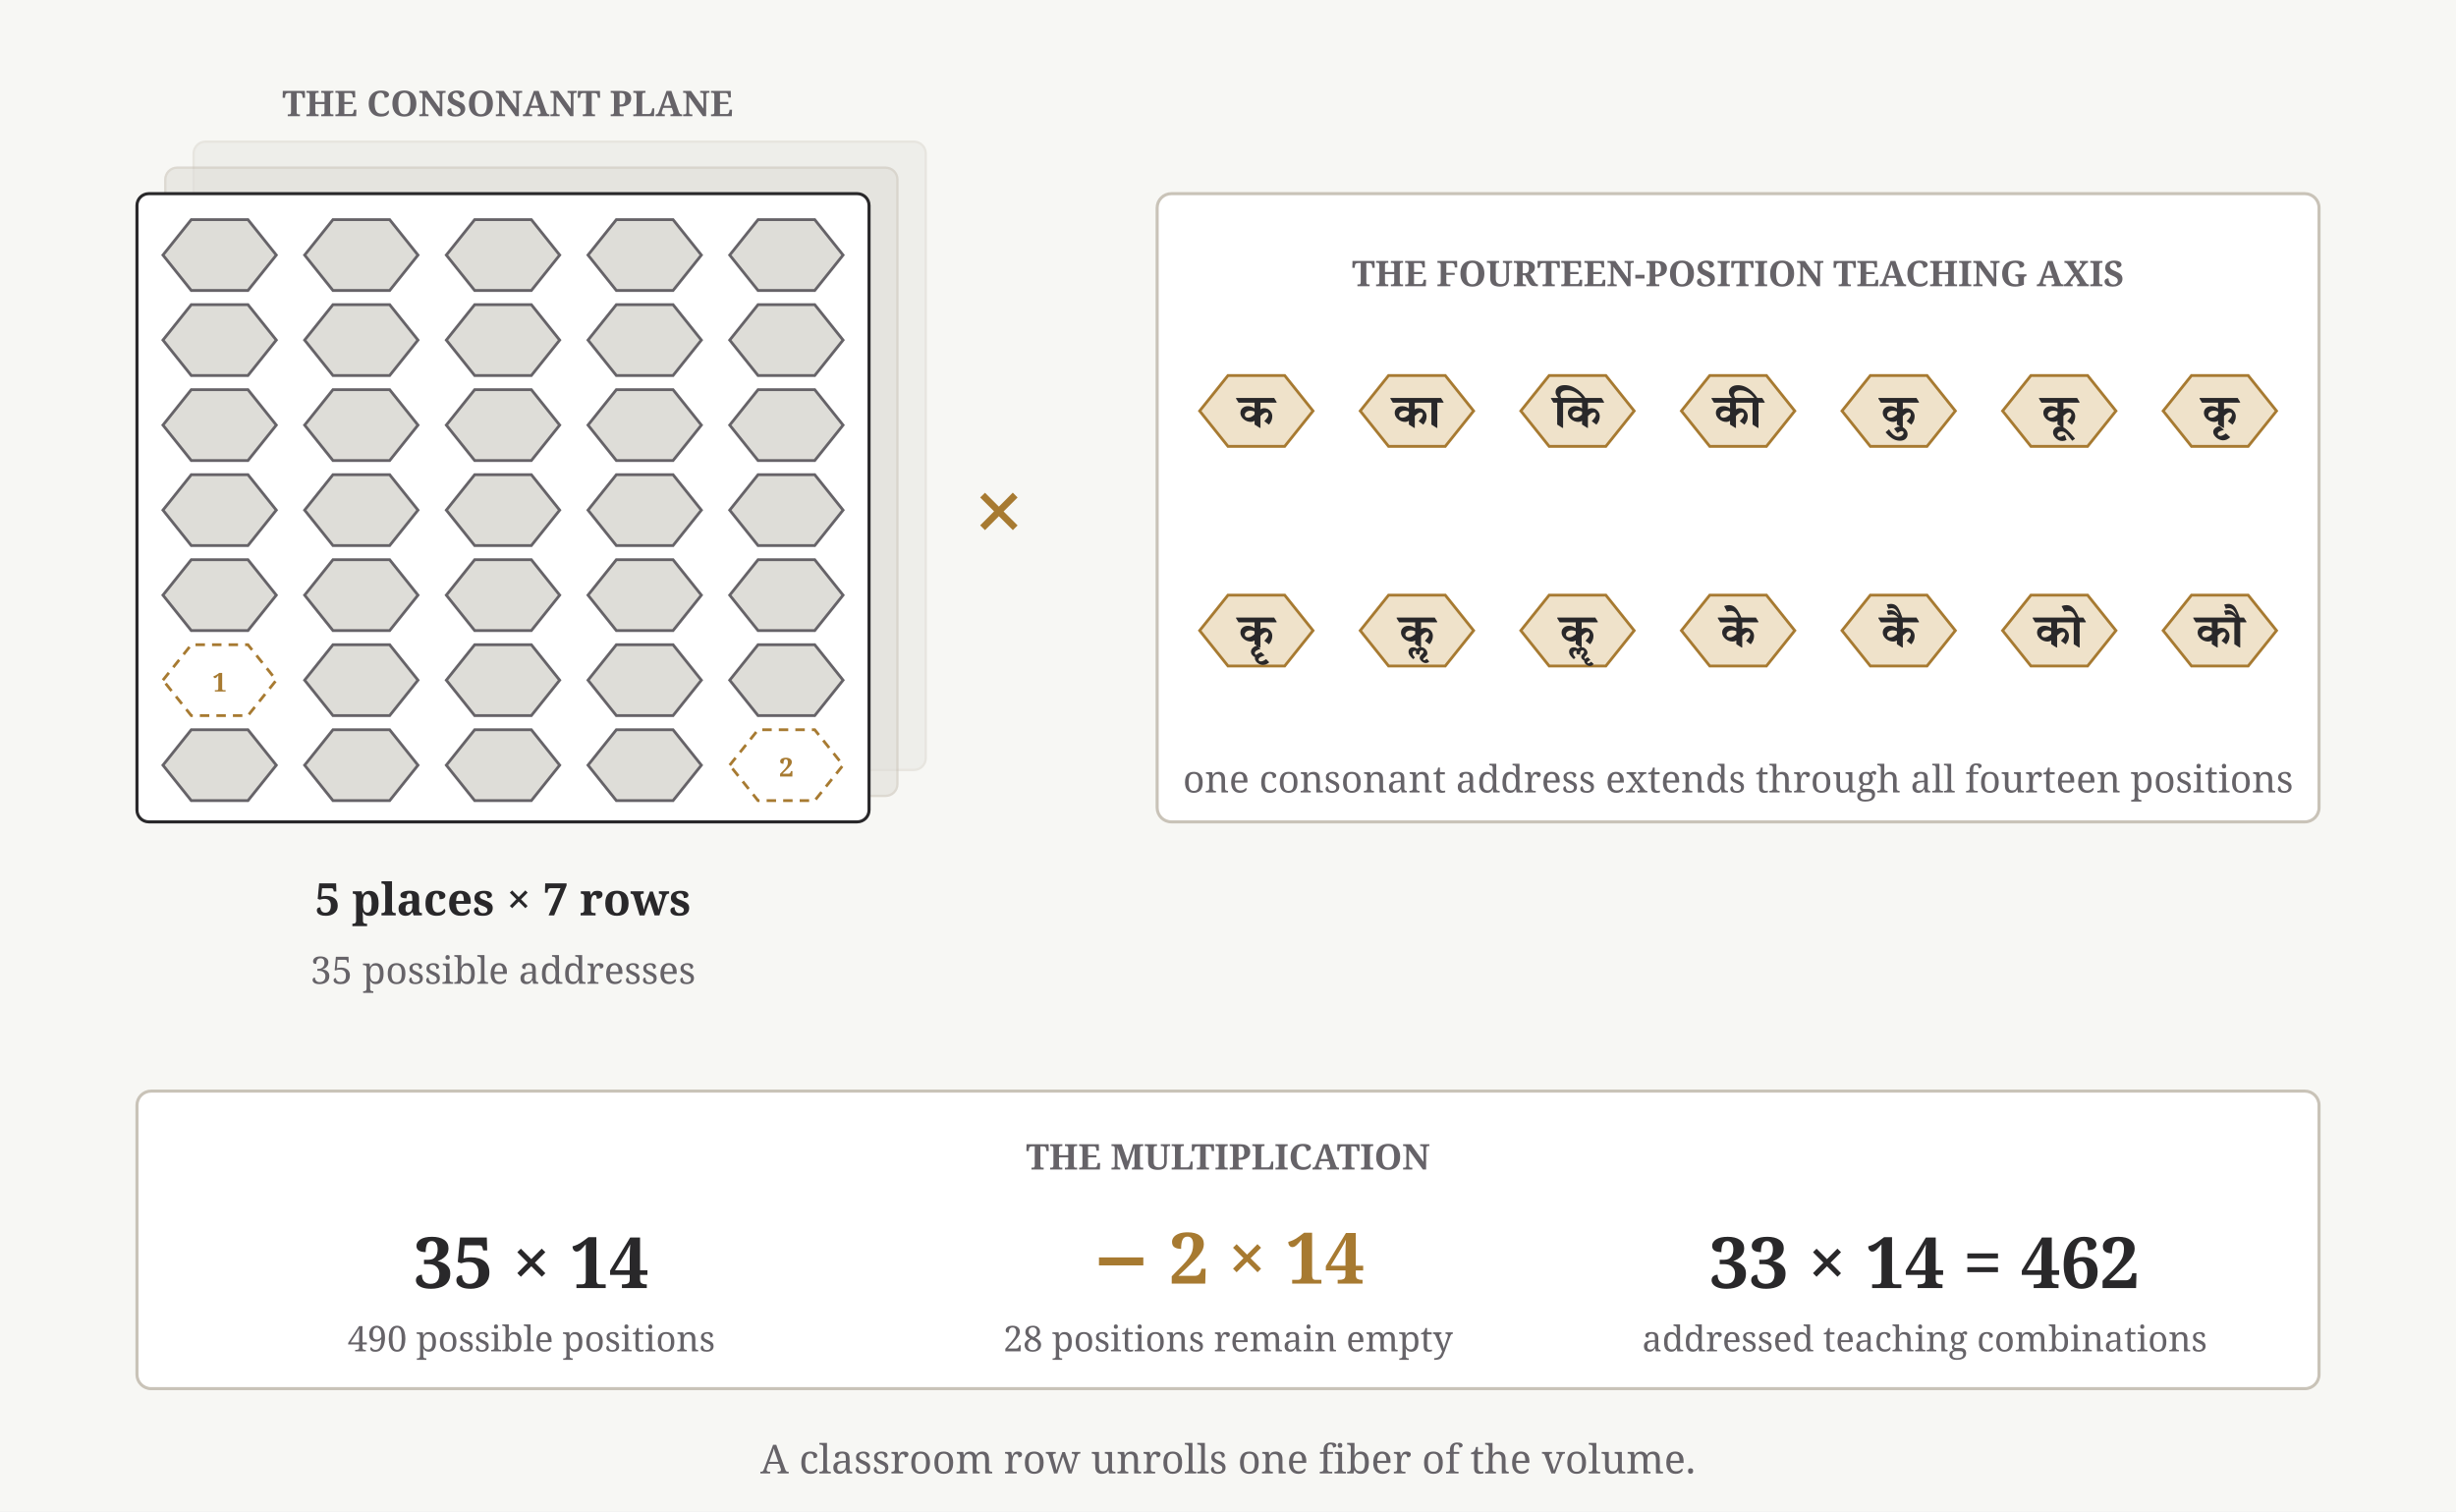
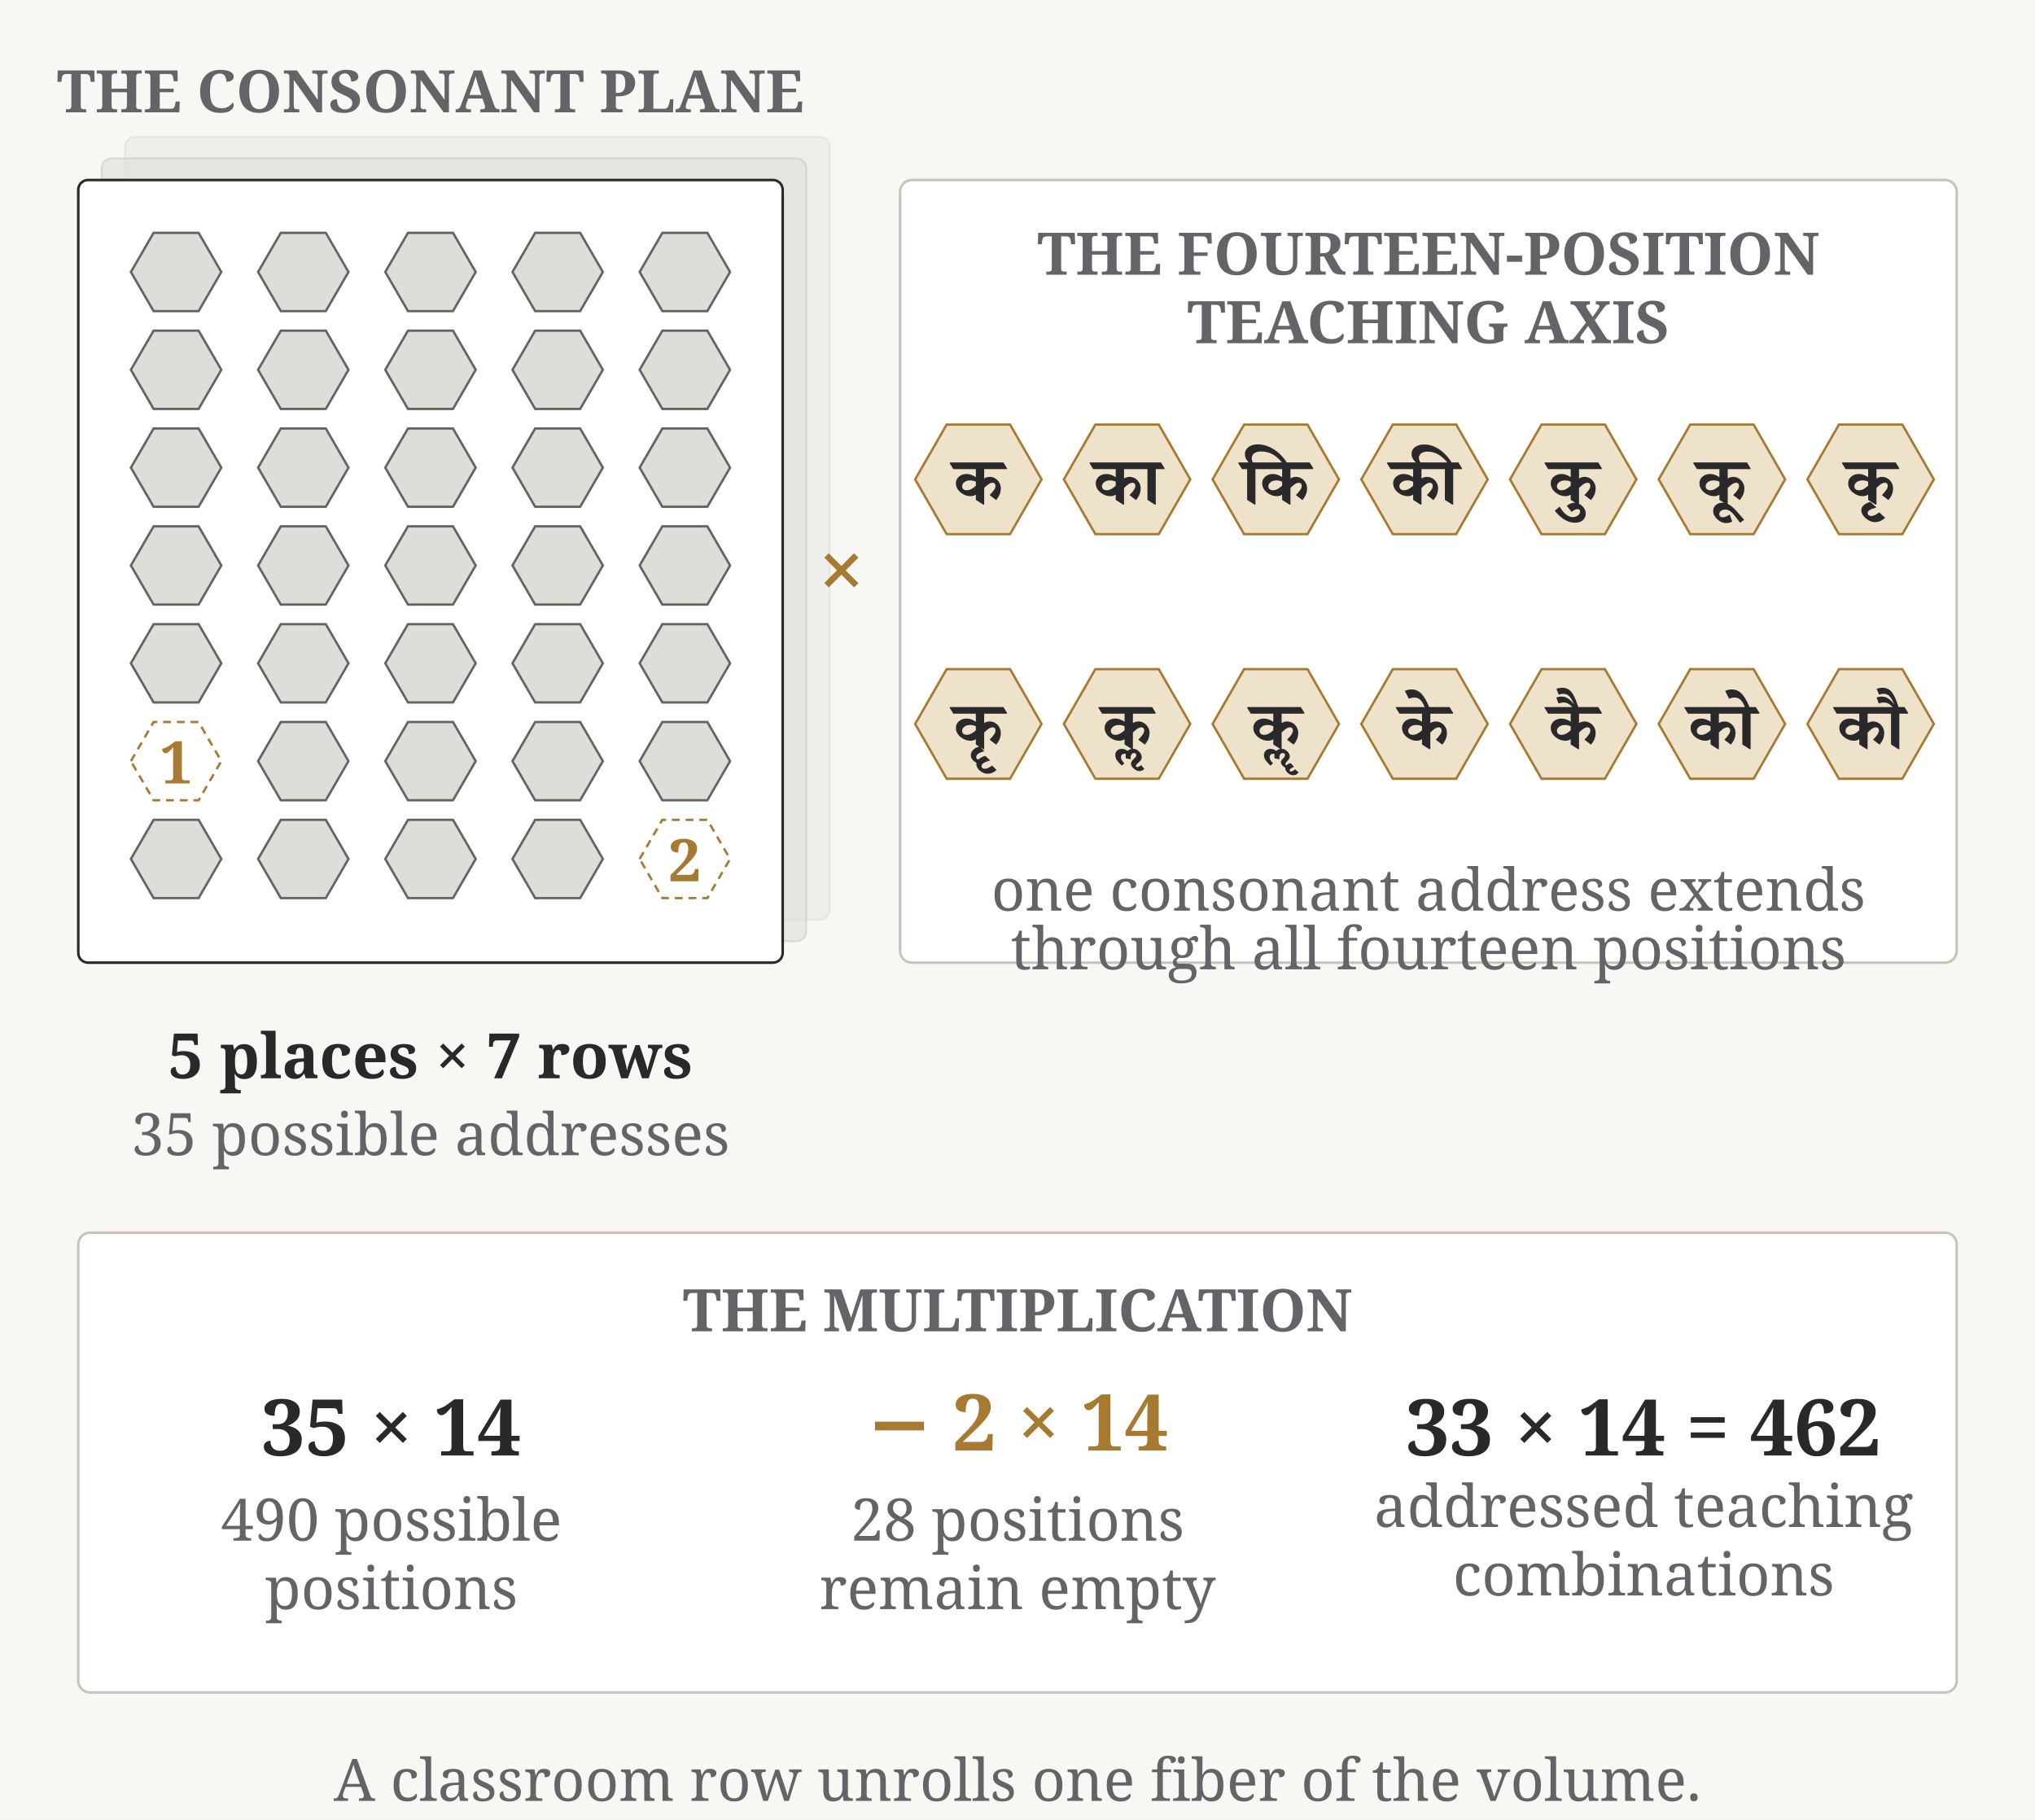
- <svg xmlns="http://www.w3.org/2000/svg" width="1040" height="640" viewBox="0 0 1040 640">
-   <rect width="1040" height="640" fill="#f7f7f4" />
-   <text x="215" y="44" font-family="STIX Two Text, Gentium Book Plus, Georgia, serif" font-size="15" font-weight="700" text-anchor="middle" dominant-baseline="middle" fill="#666368">THE CONSONANT PLANE</text>
-   <rect x="82" y="60" width="310" height="266" rx="5" fill="#deddd8" stroke="#c9c3b8" stroke-width="1" opacity="0.35" />
-   <rect x="70" y="71" width="310" height="266" rx="5" fill="#deddd8" stroke="#c9c3b8" stroke-width="1" opacity="0.58" />
-   <rect x="58" y="82" width="310" height="266" rx="5" fill="#ffffff" stroke="#29282a" stroke-width="1.3" />
-   <polygon points="69.0,108.0 81.0,93.0 105.0,93.0 117.0,108.0 105.0,123.0 81.0,123.0" fill="#deddd8" stroke="#666368" stroke-width="1.2" />
-   <polygon points="129.0,108.0 141.0,93.0 165.0,93.0 177.0,108.0 165.0,123.0 141.0,123.0" fill="#deddd8" stroke="#666368" stroke-width="1.2" />
-   <polygon points="189.0,108.0 201.0,93.0 225.0,93.0 237.0,108.0 225.0,123.0 201.0,123.0" fill="#deddd8" stroke="#666368" stroke-width="1.2" />
-   <polygon points="249.0,108.0 261.0,93.0 285.0,93.0 297.0,108.0 285.0,123.0 261.0,123.0" fill="#deddd8" stroke="#666368" stroke-width="1.2" />
-   <polygon points="309.0,108.0 321.0,93.0 345.0,93.0 357.0,108.0 345.0,123.0 321.0,123.0" fill="#deddd8" stroke="#666368" stroke-width="1.2" />
-   <polygon points="69.0,144.0 81.0,129.0 105.0,129.0 117.0,144.0 105.0,159.0 81.0,159.0" fill="#deddd8" stroke="#666368" stroke-width="1.2" />
-   <polygon points="129.0,144.0 141.0,129.0 165.0,129.0 177.0,144.0 165.0,159.0 141.0,159.0" fill="#deddd8" stroke="#666368" stroke-width="1.2" />
-   <polygon points="189.0,144.0 201.0,129.0 225.0,129.0 237.0,144.0 225.0,159.0 201.0,159.0" fill="#deddd8" stroke="#666368" stroke-width="1.2" />
-   <polygon points="249.0,144.0 261.0,129.0 285.0,129.0 297.0,144.0 285.0,159.0 261.0,159.0" fill="#deddd8" stroke="#666368" stroke-width="1.2" />
-   <polygon points="309.0,144.0 321.0,129.0 345.0,129.0 357.0,144.0 345.0,159.0 321.0,159.0" fill="#deddd8" stroke="#666368" stroke-width="1.2" />
-   <polygon points="69.0,180.0 81.0,165.0 105.0,165.0 117.0,180.0 105.0,195.0 81.0,195.0" fill="#deddd8" stroke="#666368" stroke-width="1.2" />
-   <polygon points="129.0,180.0 141.0,165.0 165.0,165.0 177.0,180.0 165.0,195.0 141.0,195.0" fill="#deddd8" stroke="#666368" stroke-width="1.2" />
-   <polygon points="189.0,180.0 201.0,165.0 225.0,165.0 237.0,180.0 225.0,195.0 201.0,195.0" fill="#deddd8" stroke="#666368" stroke-width="1.2" />
-   <polygon points="249.0,180.0 261.0,165.0 285.0,165.0 297.0,180.0 285.0,195.0 261.0,195.0" fill="#deddd8" stroke="#666368" stroke-width="1.2" />
-   <polygon points="309.0,180.0 321.0,165.0 345.0,165.0 357.0,180.0 345.0,195.0 321.0,195.0" fill="#deddd8" stroke="#666368" stroke-width="1.2" />
-   <polygon points="69.0,216.0 81.0,201.0 105.0,201.0 117.0,216.0 105.0,231.0 81.0,231.0" fill="#deddd8" stroke="#666368" stroke-width="1.2" />
-   <polygon points="129.0,216.0 141.0,201.0 165.0,201.0 177.0,216.0 165.0,231.0 141.0,231.0" fill="#deddd8" stroke="#666368" stroke-width="1.2" />
-   <polygon points="189.0,216.0 201.0,201.0 225.0,201.0 237.0,216.0 225.0,231.0 201.0,231.0" fill="#deddd8" stroke="#666368" stroke-width="1.2" />
-   <polygon points="249.0,216.0 261.0,201.0 285.0,201.0 297.0,216.0 285.0,231.0 261.0,231.0" fill="#deddd8" stroke="#666368" stroke-width="1.2" />
-   <polygon points="309.0,216.0 321.0,201.0 345.0,201.0 357.0,216.0 345.0,231.0 321.0,231.0" fill="#deddd8" stroke="#666368" stroke-width="1.2" />
-   <polygon points="69.0,252.0 81.0,237.0 105.0,237.0 117.0,252.0 105.0,267.0 81.0,267.0" fill="#deddd8" stroke="#666368" stroke-width="1.2" />
-   <polygon points="129.0,252.0 141.0,237.0 165.0,237.0 177.0,252.0 165.0,267.0 141.0,267.0" fill="#deddd8" stroke="#666368" stroke-width="1.2" />
-   <polygon points="189.0,252.0 201.0,237.0 225.0,237.0 237.0,252.0 225.0,267.0 201.0,267.0" fill="#deddd8" stroke="#666368" stroke-width="1.2" />
-   <polygon points="249.0,252.0 261.0,237.0 285.0,237.0 297.0,252.0 285.0,267.0 261.0,267.0" fill="#deddd8" stroke="#666368" stroke-width="1.2" />
-   <polygon points="309.0,252.0 321.0,237.0 345.0,237.0 357.0,252.0 345.0,267.0 321.0,267.0" fill="#deddd8" stroke="#666368" stroke-width="1.2" />
-   <polygon points="69.0,288.0 81.0,273.0 105.0,273.0 117.0,288.0 105.0,303.0 81.0,303.0" fill="#ffffff" stroke="#a77a31" stroke-width="1.2" stroke-dasharray="4 3" />
-   <text x="93" y="289" font-family="STIX Two Text, Gentium Book Plus, Georgia, serif" font-size="11" font-weight="700" text-anchor="middle" dominant-baseline="middle" fill="#a77a31">1</text>
-   <polygon points="129.0,288.0 141.0,273.0 165.0,273.0 177.0,288.0 165.0,303.0 141.0,303.0" fill="#deddd8" stroke="#666368" stroke-width="1.2" />
-   <polygon points="189.0,288.0 201.0,273.0 225.0,273.0 237.0,288.0 225.0,303.0 201.0,303.0" fill="#deddd8" stroke="#666368" stroke-width="1.2" />
-   <polygon points="249.0,288.0 261.0,273.0 285.0,273.0 297.0,288.0 285.0,303.0 261.0,303.0" fill="#deddd8" stroke="#666368" stroke-width="1.2" />
-   <polygon points="309.0,288.0 321.0,273.0 345.0,273.0 357.0,288.0 345.0,303.0 321.0,303.0" fill="#deddd8" stroke="#666368" stroke-width="1.2" />
-   <polygon points="69.0,324.0 81.0,309.0 105.0,309.0 117.0,324.0 105.0,339.0 81.0,339.0" fill="#deddd8" stroke="#666368" stroke-width="1.2" />
-   <polygon points="129.0,324.0 141.0,309.0 165.0,309.0 177.0,324.0 165.0,339.0 141.0,339.0" fill="#deddd8" stroke="#666368" stroke-width="1.2" />
-   <polygon points="189.0,324.0 201.0,309.0 225.0,309.0 237.0,324.0 225.0,339.0 201.0,339.0" fill="#deddd8" stroke="#666368" stroke-width="1.2" />
-   <polygon points="249.0,324.0 261.0,309.0 285.0,309.0 297.0,324.0 285.0,339.0 261.0,339.0" fill="#deddd8" stroke="#666368" stroke-width="1.2" />
-   <polygon points="309.0,324.0 321.0,309.0 345.0,309.0 357.0,324.0 345.0,339.0 321.0,339.0" fill="#ffffff" stroke="#a77a31" stroke-width="1.2" stroke-dasharray="4 3" />
-   <text x="333" y="325" font-family="STIX Two Text, Gentium Book Plus, Georgia, serif" font-size="11" font-weight="700" text-anchor="middle" dominant-baseline="middle" fill="#a77a31">2</text>
-   <text x="213" y="381" font-family="STIX Two Text, Gentium Book Plus, Georgia, serif" font-size="19" font-weight="600" text-anchor="middle" dominant-baseline="middle" fill="#29282a">5 places × 7 rows</text>
-   <text x="213" y="411" font-family="STIX Two Text, Gentium Book Plus, Georgia, serif" font-size="16" font-weight="400" text-anchor="middle" dominant-baseline="middle" fill="#666368">35 possible addresses</text>
-   <text x="423" y="217" font-family="STIX Two Text, Gentium Book Plus, Georgia, serif" font-size="40" font-weight="600" text-anchor="middle" dominant-baseline="middle" fill="#a77a31">×</text>
-   <rect x="490" y="82" width="492" height="266" rx="6" fill="#ffffff" stroke="#c9c3b8" stroke-width="1.3" />
-   <text x="736" y="116" font-family="STIX Two Text, Gentium Book Plus, Georgia, serif" font-size="15" font-weight="700" text-anchor="middle" dominant-baseline="middle" fill="#666368">THE FOURTEEN-POSITION TEACHING AXIS</text>
-   <polygon points="508.0,174.0 520.0,159.0 544.0,159.0 556.0,174.0 544.0,189.0 520.0,189.0" fill="#efe2ca" stroke="#a77a31" stroke-width="1.2" />
-   <text x="532" y="173" font-family="Noto Serif Devanagari, Adobe Devanagari, Kohinoor Devanagari, Devanagari MT, serif" font-size="20" font-weight="600" text-anchor="middle" dominant-baseline="middle" fill="#29282a">क</text>
-   <polygon points="576.0,174.0 588.0,159.0 612.0,159.0 624.0,174.0 612.0,189.0 588.0,189.0" fill="#efe2ca" stroke="#a77a31" stroke-width="1.2" />
-   <text x="600" y="173" font-family="Noto Serif Devanagari, Adobe Devanagari, Kohinoor Devanagari, Devanagari MT, serif" font-size="20" font-weight="600" text-anchor="middle" dominant-baseline="middle" fill="#29282a">का</text>
-   <polygon points="644.0,174.0 656.0,159.0 680.0,159.0 692.0,174.0 680.0,189.0 656.0,189.0" fill="#efe2ca" stroke="#a77a31" stroke-width="1.2" />
-   <text x="668" y="173" font-family="Noto Serif Devanagari, Adobe Devanagari, Kohinoor Devanagari, Devanagari MT, serif" font-size="20" font-weight="600" text-anchor="middle" dominant-baseline="middle" fill="#29282a">कि</text>
-   <polygon points="712.0,174.0 724.0,159.0 748.0,159.0 760.0,174.0 748.0,189.0 724.0,189.0" fill="#efe2ca" stroke="#a77a31" stroke-width="1.2" />
-   <text x="736" y="173" font-family="Noto Serif Devanagari, Adobe Devanagari, Kohinoor Devanagari, Devanagari MT, serif" font-size="20" font-weight="600" text-anchor="middle" dominant-baseline="middle" fill="#29282a">की</text>
-   <polygon points="780.0,174.0 792.0,159.0 816.0,159.0 828.0,174.0 816.0,189.0 792.0,189.0" fill="#efe2ca" stroke="#a77a31" stroke-width="1.2" />
-   <text x="804" y="173" font-family="Noto Serif Devanagari, Adobe Devanagari, Kohinoor Devanagari, Devanagari MT, serif" font-size="20" font-weight="600" text-anchor="middle" dominant-baseline="middle" fill="#29282a">कु</text>
-   <polygon points="848.0,174.0 860.0,159.0 884.0,159.0 896.0,174.0 884.0,189.0 860.0,189.0" fill="#efe2ca" stroke="#a77a31" stroke-width="1.2" />
-   <text x="872" y="173" font-family="Noto Serif Devanagari, Adobe Devanagari, Kohinoor Devanagari, Devanagari MT, serif" font-size="20" font-weight="600" text-anchor="middle" dominant-baseline="middle" fill="#29282a">कू</text>
-   <polygon points="916.0,174.0 928.0,159.0 952.0,159.0 964.0,174.0 952.0,189.0 928.0,189.0" fill="#efe2ca" stroke="#a77a31" stroke-width="1.2" />
-   <text x="940" y="173" font-family="Noto Serif Devanagari, Adobe Devanagari, Kohinoor Devanagari, Devanagari MT, serif" font-size="20" font-weight="600" text-anchor="middle" dominant-baseline="middle" fill="#29282a">कृ</text>
-   <polygon points="508.0,267.0 520.0,252.0 544.0,252.0 556.0,267.0 544.0,282.0 520.0,282.0" fill="#efe2ca" stroke="#a77a31" stroke-width="1.2" />
-   <text x="532" y="266" font-family="Noto Serif Devanagari, Adobe Devanagari, Kohinoor Devanagari, Devanagari MT, serif" font-size="20" font-weight="600" text-anchor="middle" dominant-baseline="middle" fill="#29282a">कॄ</text>
-   <polygon points="576.0,267.0 588.0,252.0 612.0,252.0 624.0,267.0 612.0,282.0 588.0,282.0" fill="#efe2ca" stroke="#a77a31" stroke-width="1.2" />
-   <text x="600" y="266" font-family="Noto Serif Devanagari, Adobe Devanagari, Kohinoor Devanagari, Devanagari MT, serif" font-size="20" font-weight="600" text-anchor="middle" dominant-baseline="middle" fill="#29282a">कॢ</text>
-   <polygon points="644.0,267.0 656.0,252.0 680.0,252.0 692.0,267.0 680.0,282.0 656.0,282.0" fill="#efe2ca" stroke="#a77a31" stroke-width="1.2" />
-   <text x="668" y="266" font-family="Noto Serif Devanagari, Adobe Devanagari, Kohinoor Devanagari, Devanagari MT, serif" font-size="20" font-weight="600" text-anchor="middle" dominant-baseline="middle" fill="#29282a">कॣ</text>
-   <polygon points="712.0,267.0 724.0,252.0 748.0,252.0 760.0,267.0 748.0,282.0 724.0,282.0" fill="#efe2ca" stroke="#a77a31" stroke-width="1.2" />
-   <text x="736" y="266" font-family="Noto Serif Devanagari, Adobe Devanagari, Kohinoor Devanagari, Devanagari MT, serif" font-size="20" font-weight="600" text-anchor="middle" dominant-baseline="middle" fill="#29282a">के</text>
-   <polygon points="780.0,267.0 792.0,252.0 816.0,252.0 828.0,267.0 816.0,282.0 792.0,282.0" fill="#efe2ca" stroke="#a77a31" stroke-width="1.2" />
-   <text x="804" y="266" font-family="Noto Serif Devanagari, Adobe Devanagari, Kohinoor Devanagari, Devanagari MT, serif" font-size="20" font-weight="600" text-anchor="middle" dominant-baseline="middle" fill="#29282a">कै</text>
-   <polygon points="848.0,267.0 860.0,252.0 884.0,252.0 896.0,267.0 884.0,282.0 860.0,282.0" fill="#efe2ca" stroke="#a77a31" stroke-width="1.2" />
-   <text x="872" y="266" font-family="Noto Serif Devanagari, Adobe Devanagari, Kohinoor Devanagari, Devanagari MT, serif" font-size="20" font-weight="600" text-anchor="middle" dominant-baseline="middle" fill="#29282a">को</text>
-   <polygon points="916.0,267.0 928.0,252.0 952.0,252.0 964.0,267.0 952.0,282.0 928.0,282.0" fill="#efe2ca" stroke="#a77a31" stroke-width="1.2" />
-   <text x="940" y="266" font-family="Noto Serif Devanagari, Adobe Devanagari, Kohinoor Devanagari, Devanagari MT, serif" font-size="20" font-weight="600" text-anchor="middle" dominant-baseline="middle" fill="#29282a">कौ</text>
-   <text x="736" y="330" font-family="STIX Two Text, Gentium Book Plus, Georgia, serif" font-size="16" font-weight="400" text-anchor="middle" dominant-baseline="middle" fill="#666368">one consonant address extends through all fourteen positions</text>
-   <rect x="58" y="462" width="924" height="126" rx="6" fill="#ffffff" stroke="#c9c3b8" stroke-width="1.3" />
-   <text x="520" y="490" font-family="STIX Two Text, Gentium Book Plus, Georgia, serif" font-size="15" font-weight="700" text-anchor="middle" dominant-baseline="middle" fill="#666368">THE MULTIPLICATION</text>
-   <text x="225" y="535" font-family="STIX Two Text, Gentium Book Plus, Georgia, serif" font-size="30" font-weight="600" text-anchor="middle" dominant-baseline="middle" fill="#29282a">35 × 14</text>
-   <text x="225" y="567" font-family="STIX Two Text, Gentium Book Plus, Georgia, serif" font-size="15" font-weight="400" text-anchor="middle" dominant-baseline="middle" fill="#666368">490 possible positions</text>
-   <text x="520" y="535" font-family="STIX Two Text, Gentium Book Plus, Georgia, serif" font-size="30" font-weight="600" text-anchor="middle" dominant-baseline="middle" fill="#a77a31">−  2 × 14</text>
-   <text x="520" y="567" font-family="STIX Two Text, Gentium Book Plus, Georgia, serif" font-size="15" font-weight="400" text-anchor="middle" dominant-baseline="middle" fill="#666368">28 positions remain empty</text>
-   <text x="815" y="535" font-family="STIX Two Text, Gentium Book Plus, Georgia, serif" font-size="30" font-weight="700" text-anchor="middle" dominant-baseline="middle" fill="#29282a">33 × 14 = 462</text>
-   <text x="815" y="567" font-family="STIX Two Text, Gentium Book Plus, Georgia, serif" font-size="15" font-weight="400" text-anchor="middle" dominant-baseline="middle" fill="#666368">addressed teaching combinations</text>
-   <text x="520" y="618" font-family="STIX Two Text, Gentium Book Plus, Georgia, serif" font-size="17" font-weight="400" text-anchor="middle" dominant-baseline="middle" fill="#666368">A classroom row unrolls one fiber of the volume.</text>
+ <svg xmlns="http://www.w3.org/2000/svg" width="1040" height="930" viewBox="0 0 1040 930">
+   <rect width="1040" height="930" fill="#f7f7f4" />
+   <text x="220" y="47" font-family="STIX Two Text, Gentium Book Plus, Georgia, serif" font-size="30" font-weight="700" text-anchor="middle" dominant-baseline="middle" fill="#666368">THE CONSONANT PLANE</text>
+   <rect x="64" y="70" width="360" height="400" rx="5" fill="#deddd8" stroke="#c9c3b8" stroke-width="1" opacity="0.35" />
+   <rect x="52" y="81" width="360" height="400" rx="5" fill="#deddd8" stroke="#c9c3b8" stroke-width="1" opacity="0.58" />
+   <rect x="40" y="92" width="360" height="400" rx="5" fill="#ffffff" stroke="#29282a" stroke-width="1.3" />
+   <polygon points="66.9,139.0 78.5,119.0 101.5,119.0 113.1,139.0 101.5,159.0 78.5,159.0" fill="#deddd8" stroke="#666368" stroke-width="1.2" />
+   <polygon points="131.9,139.0 143.5,119.0 166.5,119.0 178.1,139.0 166.5,159.0 143.5,159.0" fill="#deddd8" stroke="#666368" stroke-width="1.2" />
+   <polygon points="196.9,139.0 208.5,119.0 231.5,119.0 243.1,139.0 231.5,159.0 208.5,159.0" fill="#deddd8" stroke="#666368" stroke-width="1.2" />
+   <polygon points="261.9,139.0 273.5,119.0 296.5,119.0 308.1,139.0 296.5,159.0 273.5,159.0" fill="#deddd8" stroke="#666368" stroke-width="1.2" />
+   <polygon points="326.9,139.0 338.5,119.0 361.5,119.0 373.1,139.0 361.5,159.0 338.5,159.0" fill="#deddd8" stroke="#666368" stroke-width="1.2" />
+   <polygon points="66.9,189.0 78.5,169.0 101.5,169.0 113.1,189.0 101.5,209.0 78.5,209.0" fill="#deddd8" stroke="#666368" stroke-width="1.2" />
+   <polygon points="131.9,189.0 143.5,169.0 166.5,169.0 178.1,189.0 166.5,209.0 143.5,209.0" fill="#deddd8" stroke="#666368" stroke-width="1.2" />
+   <polygon points="196.9,189.0 208.5,169.0 231.5,169.0 243.1,189.0 231.5,209.0 208.5,209.0" fill="#deddd8" stroke="#666368" stroke-width="1.2" />
+   <polygon points="261.9,189.0 273.5,169.0 296.5,169.0 308.1,189.0 296.5,209.0 273.5,209.0" fill="#deddd8" stroke="#666368" stroke-width="1.2" />
+   <polygon points="326.9,189.0 338.5,169.0 361.5,169.0 373.1,189.0 361.5,209.0 338.5,209.0" fill="#deddd8" stroke="#666368" stroke-width="1.2" />
+   <polygon points="66.9,239.0 78.5,219.0 101.5,219.0 113.1,239.0 101.5,259.0 78.5,259.0" fill="#deddd8" stroke="#666368" stroke-width="1.2" />
+   <polygon points="131.9,239.0 143.5,219.0 166.5,219.0 178.1,239.0 166.5,259.0 143.5,259.0" fill="#deddd8" stroke="#666368" stroke-width="1.2" />
+   <polygon points="196.9,239.0 208.5,219.0 231.5,219.0 243.1,239.0 231.5,259.0 208.5,259.0" fill="#deddd8" stroke="#666368" stroke-width="1.2" />
+   <polygon points="261.9,239.0 273.5,219.0 296.5,219.0 308.1,239.0 296.5,259.0 273.5,259.0" fill="#deddd8" stroke="#666368" stroke-width="1.2" />
+   <polygon points="326.9,239.0 338.5,219.0 361.5,219.0 373.1,239.0 361.5,259.0 338.5,259.0" fill="#deddd8" stroke="#666368" stroke-width="1.2" />
+   <polygon points="66.9,289.0 78.5,269.0 101.5,269.0 113.1,289.0 101.5,309.0 78.5,309.0" fill="#deddd8" stroke="#666368" stroke-width="1.2" />
+   <polygon points="131.9,289.0 143.5,269.0 166.5,269.0 178.1,289.0 166.5,309.0 143.5,309.0" fill="#deddd8" stroke="#666368" stroke-width="1.2" />
+   <polygon points="196.9,289.0 208.5,269.0 231.5,269.0 243.1,289.0 231.5,309.0 208.5,309.0" fill="#deddd8" stroke="#666368" stroke-width="1.2" />
+   <polygon points="261.9,289.0 273.5,269.0 296.5,269.0 308.1,289.0 296.5,309.0 273.5,309.0" fill="#deddd8" stroke="#666368" stroke-width="1.2" />
+   <polygon points="326.9,289.0 338.5,269.0 361.5,269.0 373.1,289.0 361.5,309.0 338.5,309.0" fill="#deddd8" stroke="#666368" stroke-width="1.2" />
+   <polygon points="66.9,339.0 78.5,319.0 101.5,319.0 113.1,339.0 101.5,359.0 78.5,359.0" fill="#deddd8" stroke="#666368" stroke-width="1.2" />
+   <polygon points="131.9,339.0 143.5,319.0 166.5,319.0 178.1,339.0 166.5,359.0 143.5,359.0" fill="#deddd8" stroke="#666368" stroke-width="1.2" />
+   <polygon points="196.9,339.0 208.5,319.0 231.5,319.0 243.1,339.0 231.5,359.0 208.5,359.0" fill="#deddd8" stroke="#666368" stroke-width="1.2" />
+   <polygon points="261.9,339.0 273.5,319.0 296.5,319.0 308.1,339.0 296.5,359.0 273.5,359.0" fill="#deddd8" stroke="#666368" stroke-width="1.2" />
+   <polygon points="326.9,339.0 338.5,319.0 361.5,319.0 373.1,339.0 361.5,359.0 338.5,359.0" fill="#deddd8" stroke="#666368" stroke-width="1.2" />
+   <polygon points="66.9,389.0 78.5,369.0 101.5,369.0 113.1,389.0 101.5,409.0 78.5,409.0" fill="#ffffff" stroke="#a77a31" stroke-width="1.2" stroke-dasharray="4 3" />
+   <text x="90" y="390" font-family="STIX Two Text, Gentium Book Plus, Georgia, serif" font-size="30" font-weight="700" text-anchor="middle" dominant-baseline="middle" fill="#a77a31">1</text>
+   <polygon points="131.9,389.0 143.5,369.0 166.5,369.0 178.1,389.0 166.5,409.0 143.5,409.0" fill="#deddd8" stroke="#666368" stroke-width="1.2" />
+   <polygon points="196.9,389.0 208.5,369.0 231.5,369.0 243.1,389.0 231.5,409.0 208.5,409.0" fill="#deddd8" stroke="#666368" stroke-width="1.2" />
+   <polygon points="261.9,389.0 273.5,369.0 296.5,369.0 308.1,389.0 296.5,409.0 273.5,409.0" fill="#deddd8" stroke="#666368" stroke-width="1.2" />
+   <polygon points="326.9,389.0 338.5,369.0 361.5,369.0 373.1,389.0 361.5,409.0 338.5,409.0" fill="#deddd8" stroke="#666368" stroke-width="1.2" />
+   <polygon points="66.9,439.0 78.5,419.0 101.5,419.0 113.1,439.0 101.5,459.0 78.5,459.0" fill="#deddd8" stroke="#666368" stroke-width="1.2" />
+   <polygon points="131.9,439.0 143.5,419.0 166.5,419.0 178.1,439.0 166.5,459.0 143.5,459.0" fill="#deddd8" stroke="#666368" stroke-width="1.2" />
+   <polygon points="196.9,439.0 208.5,419.0 231.5,419.0 243.1,439.0 231.5,459.0 208.5,459.0" fill="#deddd8" stroke="#666368" stroke-width="1.2" />
+   <polygon points="261.9,439.0 273.5,419.0 296.5,419.0 308.1,439.0 296.5,459.0 273.5,459.0" fill="#deddd8" stroke="#666368" stroke-width="1.2" />
+   <polygon points="326.9,439.0 338.5,419.0 361.5,419.0 373.1,439.0 361.5,459.0 338.5,459.0" fill="#ffffff" stroke="#a77a31" stroke-width="1.2" stroke-dasharray="4 3" />
+   <text x="350" y="440" font-family="STIX Two Text, Gentium Book Plus, Georgia, serif" font-size="30" font-weight="700" text-anchor="middle" dominant-baseline="middle" fill="#a77a31">2</text>
+   <text x="220" y="540" font-family="STIX Two Text, Gentium Book Plus, Georgia, serif" font-size="32" font-weight="600" text-anchor="middle" dominant-baseline="middle" fill="#29282a">5 places × 7 rows</text>
+   <text x="220" y="580" font-family="STIX Two Text, Gentium Book Plus, Georgia, serif" font-size="30" font-weight="400" text-anchor="middle" dominant-baseline="middle" fill="#666368">35 possible addresses</text>
+   <text x="430" y="292" font-family="STIX Two Text, Gentium Book Plus, Georgia, serif" font-size="44" font-weight="600" text-anchor="middle" dominant-baseline="middle" fill="#a77a31">×</text>
+   <rect x="460" y="92" width="540" height="400" rx="6" fill="#ffffff" stroke="#c9c3b8" stroke-width="1.3" />
+   <text x="730" y="130" font-family="STIX Two Text, Gentium Book Plus, Georgia, serif" font-size="30" font-weight="700" text-anchor="middle" dominant-baseline="middle" fill="#666368">THE FOURTEEN-POSITION</text>
+   <text x="730" y="165" font-family="STIX Two Text, Gentium Book Plus, Georgia, serif" font-size="30" font-weight="700" text-anchor="middle" dominant-baseline="middle" fill="#666368">TEACHING AXIS</text>
+   <polygon points="467.7,245.0 483.8,217.0 516.2,217.0 532.3,245.0 516.2,273.0 483.8,273.0" fill="#efe2ca" stroke="#a77a31" stroke-width="1.2" />
+   <text x="500" y="244" font-family="Noto Serif Devanagari, Adobe Devanagari, Kohinoor Devanagari, Devanagari MT, serif" font-size="34" font-weight="600" text-anchor="middle" dominant-baseline="middle" fill="#29282a">क</text>
+   <polygon points="543.7,245.0 559.8,217.0 592.2,217.0 608.3,245.0 592.2,273.0 559.8,273.0" fill="#efe2ca" stroke="#a77a31" stroke-width="1.2" />
+   <text x="576" y="244" font-family="Noto Serif Devanagari, Adobe Devanagari, Kohinoor Devanagari, Devanagari MT, serif" font-size="34" font-weight="600" text-anchor="middle" dominant-baseline="middle" fill="#29282a">का</text>
+   <polygon points="619.7,245.0 635.8,217.0 668.2,217.0 684.3,245.0 668.2,273.0 635.8,273.0" fill="#efe2ca" stroke="#a77a31" stroke-width="1.2" />
+   <text x="652" y="244" font-family="Noto Serif Devanagari, Adobe Devanagari, Kohinoor Devanagari, Devanagari MT, serif" font-size="34" font-weight="600" text-anchor="middle" dominant-baseline="middle" fill="#29282a">कि</text>
+   <polygon points="695.7,245.0 711.8,217.0 744.2,217.0 760.3,245.0 744.2,273.0 711.8,273.0" fill="#efe2ca" stroke="#a77a31" stroke-width="1.2" />
+   <text x="728" y="244" font-family="Noto Serif Devanagari, Adobe Devanagari, Kohinoor Devanagari, Devanagari MT, serif" font-size="34" font-weight="600" text-anchor="middle" dominant-baseline="middle" fill="#29282a">की</text>
+   <polygon points="771.7,245.0 787.8,217.0 820.2,217.0 836.3,245.0 820.2,273.0 787.8,273.0" fill="#efe2ca" stroke="#a77a31" stroke-width="1.2" />
+   <text x="804" y="244" font-family="Noto Serif Devanagari, Adobe Devanagari, Kohinoor Devanagari, Devanagari MT, serif" font-size="34" font-weight="600" text-anchor="middle" dominant-baseline="middle" fill="#29282a">कु</text>
+   <polygon points="847.7,245.0 863.8,217.0 896.2,217.0 912.3,245.0 896.2,273.0 863.8,273.0" fill="#efe2ca" stroke="#a77a31" stroke-width="1.2" />
+   <text x="880" y="244" font-family="Noto Serif Devanagari, Adobe Devanagari, Kohinoor Devanagari, Devanagari MT, serif" font-size="34" font-weight="600" text-anchor="middle" dominant-baseline="middle" fill="#29282a">कू</text>
+   <polygon points="923.7,245.0 939.8,217.0 972.2,217.0 988.3,245.0 972.2,273.0 939.8,273.0" fill="#efe2ca" stroke="#a77a31" stroke-width="1.2" />
+   <text x="956" y="244" font-family="Noto Serif Devanagari, Adobe Devanagari, Kohinoor Devanagari, Devanagari MT, serif" font-size="34" font-weight="600" text-anchor="middle" dominant-baseline="middle" fill="#29282a">कृ</text>
+   <polygon points="467.7,370.0 483.8,342.0 516.2,342.0 532.3,370.0 516.2,398.0 483.8,398.0" fill="#efe2ca" stroke="#a77a31" stroke-width="1.2" />
+   <text x="500" y="369" font-family="Noto Serif Devanagari, Adobe Devanagari, Kohinoor Devanagari, Devanagari MT, serif" font-size="34" font-weight="600" text-anchor="middle" dominant-baseline="middle" fill="#29282a">कॄ</text>
+   <polygon points="543.7,370.0 559.8,342.0 592.2,342.0 608.3,370.0 592.2,398.0 559.8,398.0" fill="#efe2ca" stroke="#a77a31" stroke-width="1.2" />
+   <text x="576" y="369" font-family="Noto Serif Devanagari, Adobe Devanagari, Kohinoor Devanagari, Devanagari MT, serif" font-size="34" font-weight="600" text-anchor="middle" dominant-baseline="middle" fill="#29282a">कॢ</text>
+   <polygon points="619.7,370.0 635.8,342.0 668.2,342.0 684.3,370.0 668.2,398.0 635.8,398.0" fill="#efe2ca" stroke="#a77a31" stroke-width="1.2" />
+   <text x="652" y="369" font-family="Noto Serif Devanagari, Adobe Devanagari, Kohinoor Devanagari, Devanagari MT, serif" font-size="34" font-weight="600" text-anchor="middle" dominant-baseline="middle" fill="#29282a">कॣ</text>
+   <polygon points="695.7,370.0 711.8,342.0 744.2,342.0 760.3,370.0 744.2,398.0 711.8,398.0" fill="#efe2ca" stroke="#a77a31" stroke-width="1.2" />
+   <text x="728" y="369" font-family="Noto Serif Devanagari, Adobe Devanagari, Kohinoor Devanagari, Devanagari MT, serif" font-size="34" font-weight="600" text-anchor="middle" dominant-baseline="middle" fill="#29282a">के</text>
+   <polygon points="771.7,370.0 787.8,342.0 820.2,342.0 836.3,370.0 820.2,398.0 787.8,398.0" fill="#efe2ca" stroke="#a77a31" stroke-width="1.2" />
+   <text x="804" y="369" font-family="Noto Serif Devanagari, Adobe Devanagari, Kohinoor Devanagari, Devanagari MT, serif" font-size="34" font-weight="600" text-anchor="middle" dominant-baseline="middle" fill="#29282a">कै</text>
+   <polygon points="847.7,370.0 863.8,342.0 896.2,342.0 912.3,370.0 896.2,398.0 863.8,398.0" fill="#efe2ca" stroke="#a77a31" stroke-width="1.2" />
+   <text x="880" y="369" font-family="Noto Serif Devanagari, Adobe Devanagari, Kohinoor Devanagari, Devanagari MT, serif" font-size="34" font-weight="600" text-anchor="middle" dominant-baseline="middle" fill="#29282a">को</text>
+   <polygon points="923.7,370.0 939.8,342.0 972.2,342.0 988.3,370.0 972.2,398.0 939.8,398.0" fill="#efe2ca" stroke="#a77a31" stroke-width="1.2" />
+   <text x="956" y="369" font-family="Noto Serif Devanagari, Adobe Devanagari, Kohinoor Devanagari, Devanagari MT, serif" font-size="34" font-weight="600" text-anchor="middle" dominant-baseline="middle" fill="#29282a">कौ</text>
+   <text x="730" y="455" font-family="STIX Two Text, Gentium Book Plus, Georgia, serif" font-size="30" font-weight="400" text-anchor="middle" dominant-baseline="middle" fill="#666368">one consonant address extends</text>
+   <text x="730" y="485" font-family="STIX Two Text, Gentium Book Plus, Georgia, serif" font-size="30" font-weight="400" text-anchor="middle" dominant-baseline="middle" fill="#666368">through all fourteen positions</text>
+   <rect x="40" y="630" width="960" height="235" rx="6" fill="#ffffff" stroke="#c9c3b8" stroke-width="1.3" />
+   <text x="520" y="670" font-family="STIX Two Text, Gentium Book Plus, Georgia, serif" font-size="30" font-weight="700" text-anchor="middle" dominant-baseline="middle" fill="#666368">THE MULTIPLICATION</text>
+   <text x="200" y="730" font-family="STIX Two Text, Gentium Book Plus, Georgia, serif" font-size="40" font-weight="600" text-anchor="middle" dominant-baseline="middle" fill="#29282a">35 × 14</text>
+   <text x="200" y="777" font-family="STIX Two Text, Gentium Book Plus, Georgia, serif" font-size="30" font-weight="400" text-anchor="middle" dominant-baseline="middle" fill="#666368">490 possible</text>
+   <text x="200" y="812" font-family="STIX Two Text, Gentium Book Plus, Georgia, serif" font-size="30" font-weight="400" text-anchor="middle" dominant-baseline="middle" fill="#666368">positions</text>
+   <text x="520" y="730" font-family="STIX Two Text, Gentium Book Plus, Georgia, serif" font-size="40" font-weight="600" text-anchor="middle" dominant-baseline="middle" fill="#a77a31">−  2 × 14</text>
+   <text x="520" y="777" font-family="STIX Two Text, Gentium Book Plus, Georgia, serif" font-size="30" font-weight="400" text-anchor="middle" dominant-baseline="middle" fill="#666368">28 positions</text>
+   <text x="520" y="812" font-family="STIX Two Text, Gentium Book Plus, Georgia, serif" font-size="30" font-weight="400" text-anchor="middle" dominant-baseline="middle" fill="#666368">remain empty</text>
+   <text x="840" y="730" font-family="STIX Two Text, Gentium Book Plus, Georgia, serif" font-size="40" font-weight="700" text-anchor="middle" dominant-baseline="middle" fill="#29282a">33 × 14 = 462</text>
+   <text x="840" y="770" font-family="STIX Two Text, Gentium Book Plus, Georgia, serif" font-size="30" font-weight="400" text-anchor="middle" dominant-baseline="middle" fill="#666368">addressed teaching</text>
+   <text x="840" y="805" font-family="STIX Two Text, Gentium Book Plus, Georgia, serif" font-size="30" font-weight="400" text-anchor="middle" dominant-baseline="middle" fill="#666368">combinations</text>
+   <text x="520" y="910" font-family="STIX Two Text, Gentium Book Plus, Georgia, serif" font-size="30" font-weight="400" text-anchor="middle" dominant-baseline="middle" fill="#666368">A classroom row unrolls one fiber of the volume.</text>
</svg>
